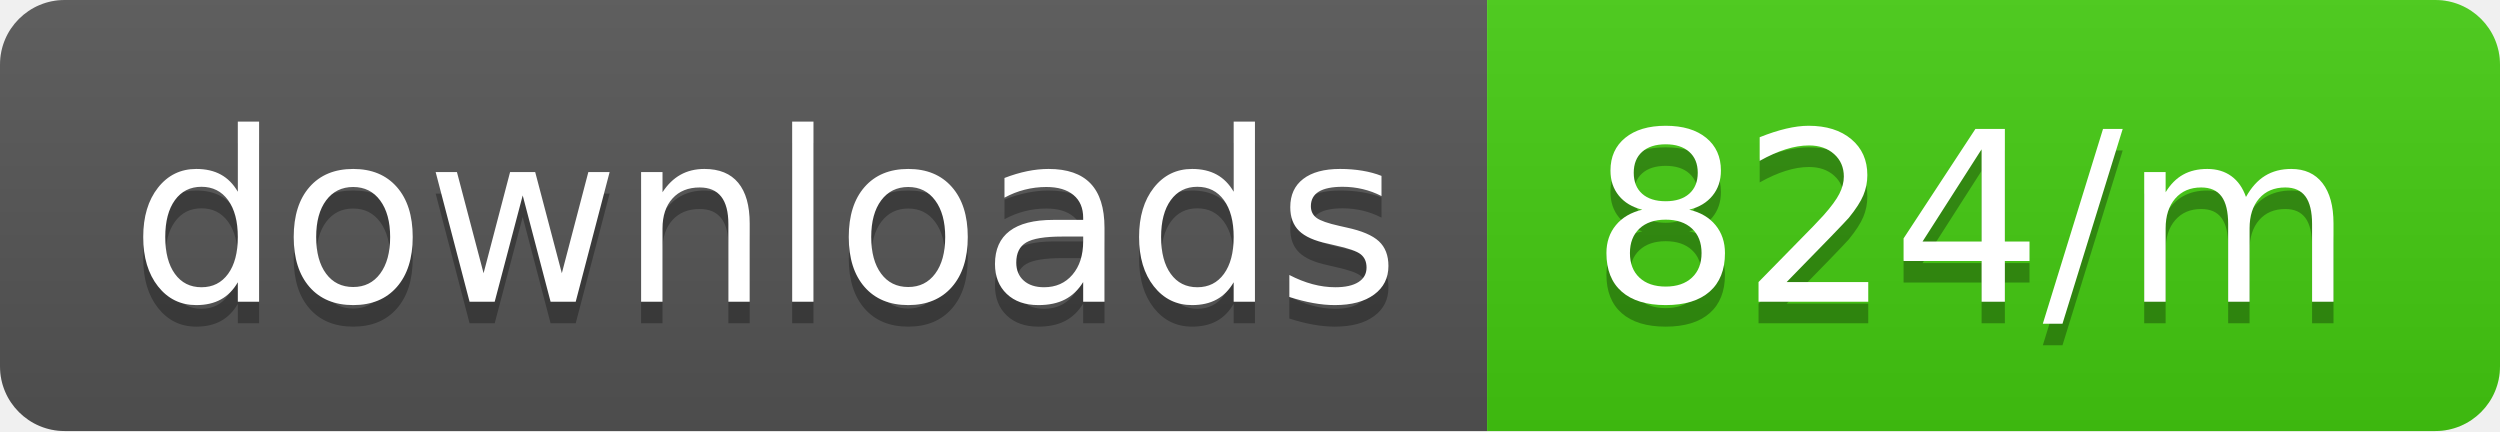
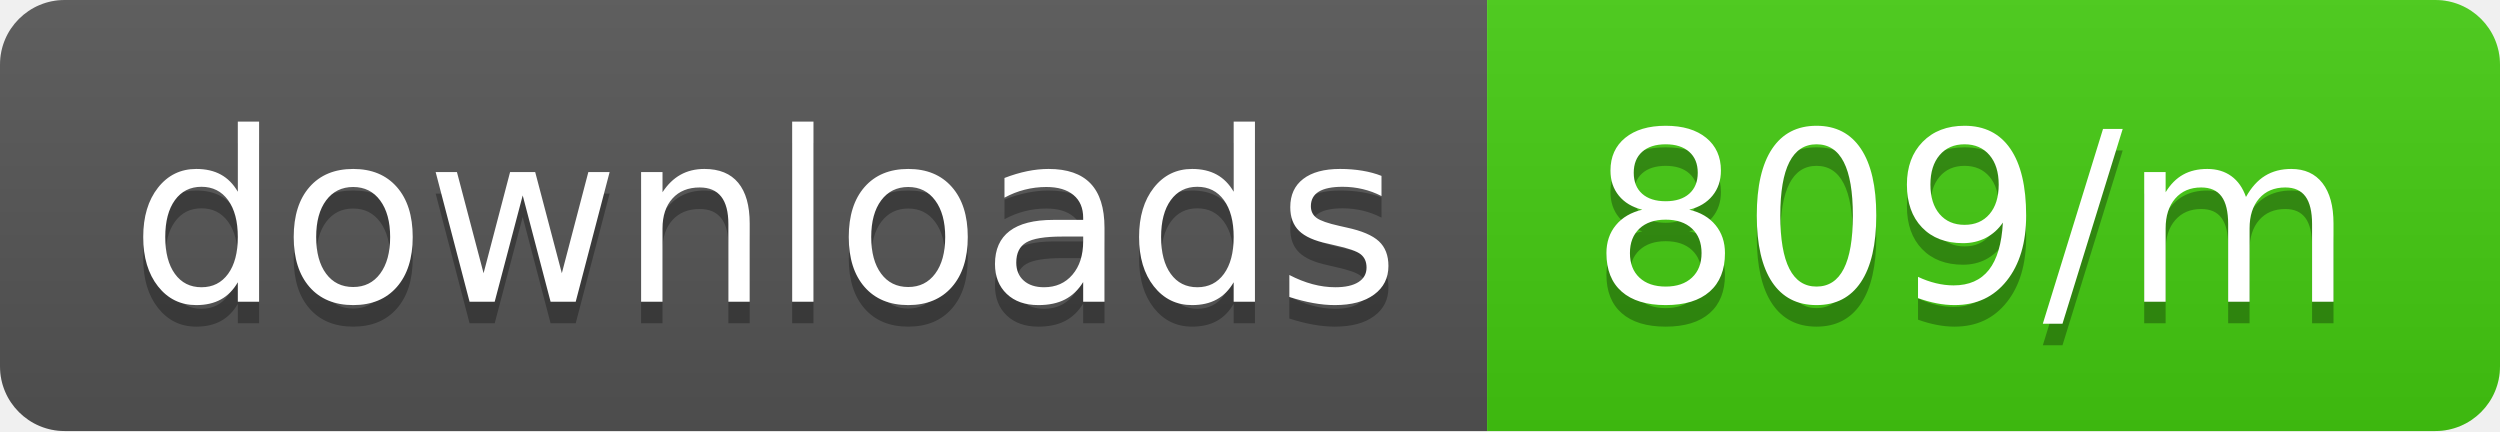
<svg xmlns="http://www.w3.org/2000/svg" width="116" height="20">
  <linearGradient id="b" x2="0" y2="100%">
    <stop offset="0" stop-color="#bbb" stop-opacity=".1" />
    <stop offset="1" stop-opacity=".1" />
  </linearGradient>
  <clipPath id="a">
    <rect width="116" height="20" rx="3" fill="#fff" />
  </clipPath>
  <g clip-path="url(#a)">
    <path fill="#555" d="M0 0h69v20H0z" />
    <path fill="#4c1" d="M69 0h47v20H69z" />
    <path fill="url(#b)" d="M0 0h116v20H0z" />
  </g>
  <g fill="#fff" text-anchor="middle" font-family="DejaVu Sans,Verdana,Geneva,sans-serif" font-size="110">
    <text x="355" y="150" fill="#010101" fill-opacity=".3" transform="scale(.1)" textLength="590">downloads</text>
    <text x="355" y="140" transform="scale(.1)" textLength="590">downloads</text>
-     <text x="915" y="150" fill="#010101" fill-opacity=".3" transform="scale(.1)" textLength="370">824/m</text>
-     <text x="915" y="140" transform="scale(.1)" textLength="370">824/m</text>
+     <text x="915" y="150" fill="#010101" fill-opacity=".3" transform="scale(.1)" textLength="370">809/m</text>
+     <text x="915" y="140" transform="scale(.1)" textLength="370">809/m</text>
  </g>
</svg>
